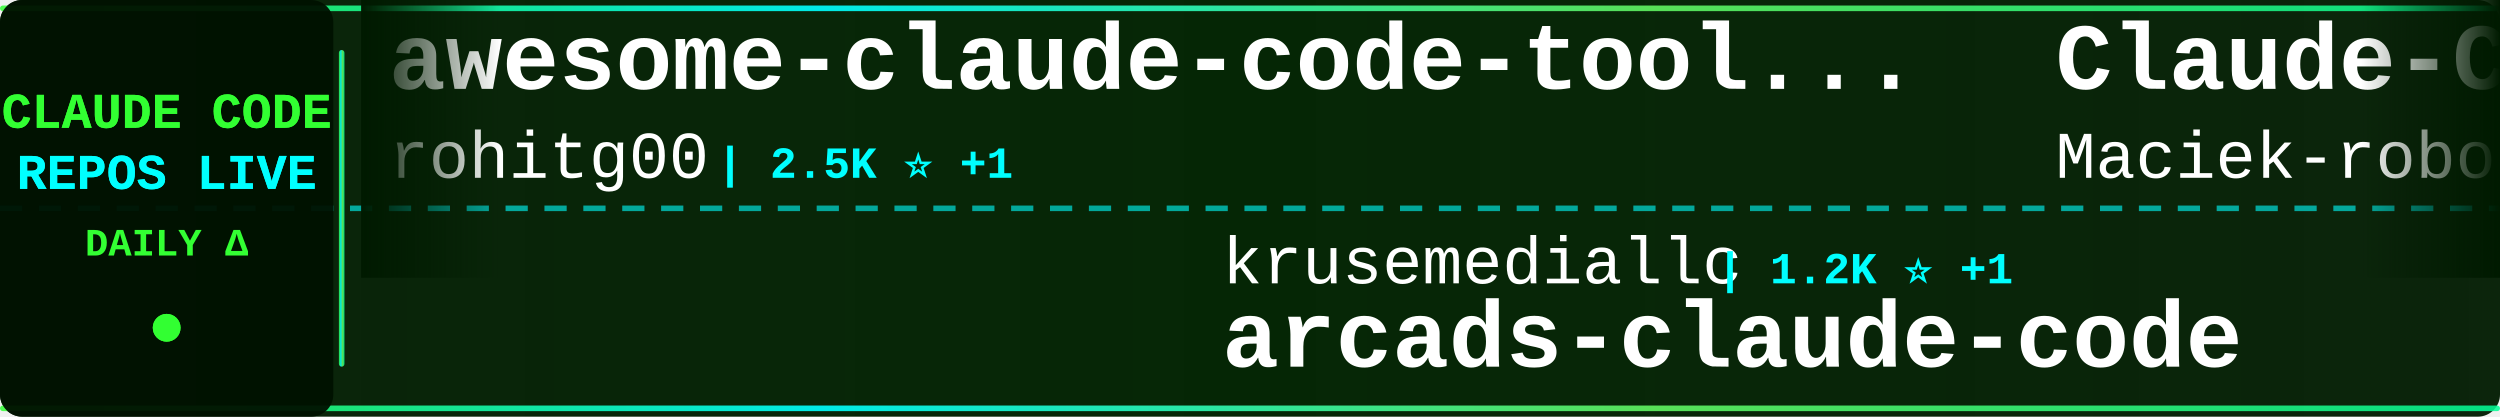
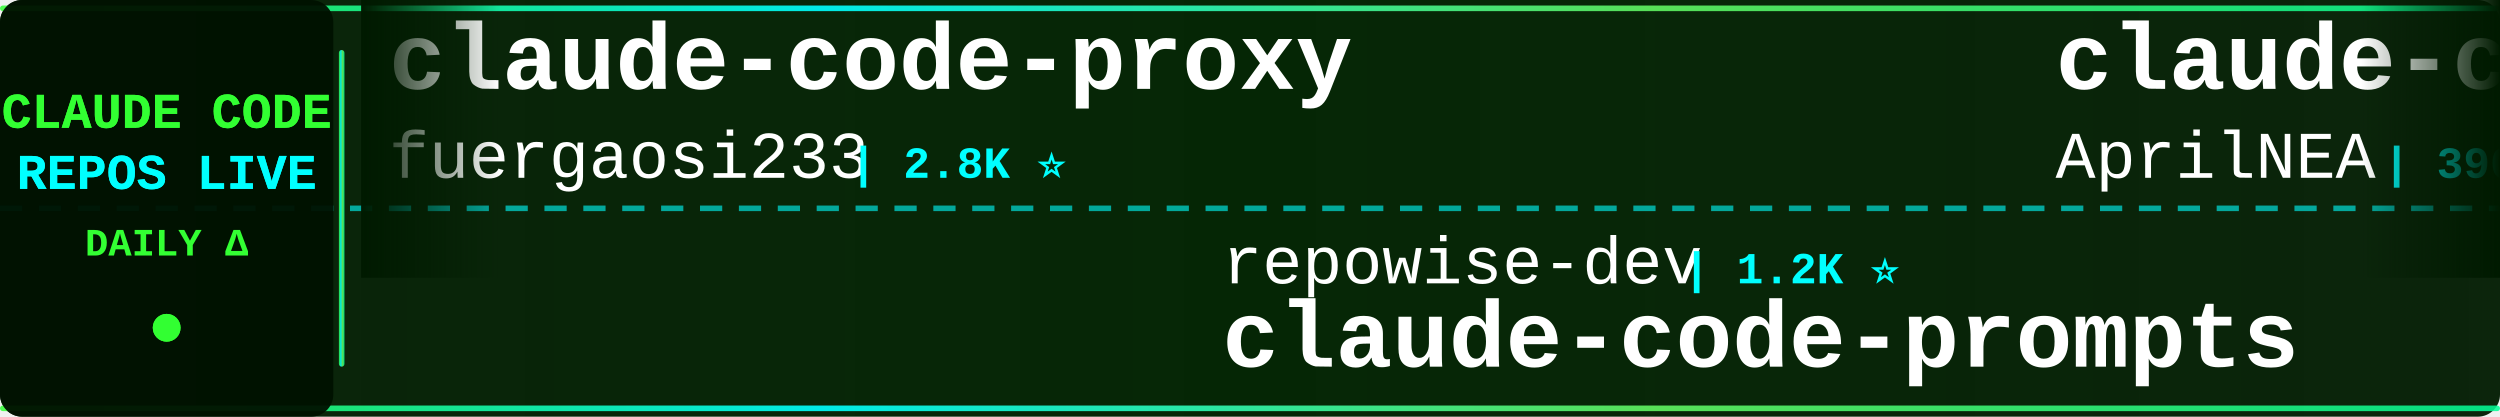
<svg xmlns="http://www.w3.org/2000/svg" width="900" height="150">
  <defs>
    <linearGradient id="tickerBg" x1="0%" y1="0%" x2="100%" y2="0%">
      <stop offset="0%" style="stop-color:#001a00;stop-opacity:0.95" />
      <stop offset="50%" style="stop-color:#002200;stop-opacity:0.98" />
      <stop offset="100%" style="stop-color:#001a00;stop-opacity:0.95" />
    </linearGradient>
    <linearGradient id="borderGrad" x1="0%" y1="0%" x2="100%" y2="0%">
      <stop offset="0%" style="stop-color:#33ff33;stop-opacity:0.85">
        <animate attributeName="stop-opacity" values="0.85;1;0.85" dur="2s" repeatCount="indefinite" />
      </stop>
      <stop offset="33%" style="stop-color:#00ffff;stop-opacity:0.9">
        <animate attributeName="stop-opacity" values="0.9;1;0.9" dur="2.2s" repeatCount="indefinite" />
      </stop>
      <stop offset="66%" style="stop-color:#66ff66;stop-opacity:0.85">
        <animate attributeName="stop-opacity" values="0.85;1;0.85" dur="1.8s" repeatCount="indefinite" />
      </stop>
      <stop offset="100%" style="stop-color:#00ff99;stop-opacity:0.85">
        <animate attributeName="stop-opacity" values="0.85;1;0.85" dur="2s" repeatCount="indefinite" />
      </stop>
    </linearGradient>
    <filter id="textGlow">
      <feGaussianBlur stdDeviation="0.1" result="coloredBlur" />
      <feMerge>
        <feMergeNode in="coloredBlur" />
        <feMergeNode in="SourceGraphic" />
      </feMerge>
    </filter>
    <filter id="metricGlow">
      <feGaussianBlur stdDeviation="0.2" result="coloredBlur" />
      <feMerge>
        <feMergeNode in="coloredBlur" />
        <feMergeNode in="SourceGraphic" />
      </feMerge>
    </filter>
    <linearGradient id="leftFade" x1="0%" y1="0%" x2="100%" y2="0%">
      <stop offset="0%" style="stop-color:#001a00;stop-opacity:1" />
      <stop offset="100%" style="stop-color:#001a00;stop-opacity:0" />
    </linearGradient>
    <linearGradient id="rightFade" x1="0%" y1="0%" x2="100%" y2="0%">
      <stop offset="0%" style="stop-color:#001a00;stop-opacity:0" />
      <stop offset="100%" style="stop-color:#001a00;stop-opacity:1" />
    </linearGradient>
  </defs>
  <rect width="900" height="150" fill="url(#tickerBg)" rx="8" />
  <rect x="0" y="2" width="900" height="2" fill="url(#borderGrad)" rx="1" />
  <rect x="0" y="146" width="900" height="2" fill="url(#borderGrad)" rx="1" />
  <line x1="0" y1="75" x2="900" y2="75" stroke="#00ffff" stroke-width="2" stroke-dasharray="8 6" opacity="0.6" />
  <rect x="0" y="0" width="120" height="150" fill="#001100" opacity="0.95" rx="8" />
  <text x="60" y="46" font-family="'Courier New', monospace" font-size="18" font-weight="bold" fill="#33ff33" text-anchor="middle" filter="url(#textGlow)">
    CLAUDE CODE
  </text>
  <text x="60" y="68" font-family="'Courier New', monospace" font-size="18" font-weight="bold" fill="#00ffff" text-anchor="middle" filter="url(#textGlow)">
    REPOS LIVE
  </text>
  <text x="60" y="92" font-family="'Courier New', monospace" font-size="14" font-weight="bold" fill="#33ff33" text-anchor="middle">
    DAILY Δ
  </text>
  <circle cx="60" cy="118" r="5" fill="#33ff33" filter="url(#metricGlow)">
    <animate attributeName="r" values="4;6;4" dur="1.5s" repeatCount="indefinite" />
    <animate attributeName="opacity" values="0.6;1;0.6" dur="1.5s" repeatCount="indefinite" />
  </circle>
  <rect x="122" y="18" width="2" height="114" fill="url(#borderGrad)" rx="1" />
  <clipPath id="tickerClip">
    <rect x="130" y="0" width="770" height="150" />
  </clipPath>
  <g clip-path="url(#tickerClip)">
    <g id="tickerItems">
      <animateTransform attributeName="transform" attributeType="XML" type="translate" from="0 0" to="-3000 0" dur="54s" repeatCount="indefinite" />
      <g transform="translate(0, 0)">
-         <text x="140" y="32" font-family="'Courier New', monospace" font-size="34" font-weight="bold" fill="#ffffff">awesome-claude-code-tool...</text>
-         <text x="140" y="64" font-family="'Courier New', monospace" font-size="24" font-weight="normal" fill="#ffffff" opacity="1.0">rohitg00</text>
-         <text x="258" y="64" font-family="'Courier New', monospace" font-size="16" font-weight="bold" fill="#00ffff"> | 2.5K ⭐ +1</text>
+         <text x="140" y="32" font-family="'Courier New', monospace" font-size="34" font-weight="bold" fill="#ffffff">claude-code-proxy</text>
+         <text x="140" y="64" font-family="'Courier New', monospace" font-size="24" font-weight="normal" fill="#ffffff" opacity="1.0">fuergaosi233</text>
+         <text x="306" y="64" font-family="'Courier New', monospace" font-size="16" font-weight="bold" fill="#00ffff"> | 2.8K ⭐</text>
      </g>
      <g transform="translate(300, 0)">
-         <text x="140" y="102" font-family="'Courier New', monospace" font-size="24" font-weight="normal" fill="#ffffff" opacity="1.0">krusemediallc</text>
-         <text x="318" y="102" font-family="'Courier New', monospace" font-size="16" font-weight="bold" fill="#00ffff"> | 1.2K ⭐ +1</text>
-         <text x="140" y="132" font-family="'Courier New', monospace" font-size="34" font-weight="bold" fill="#ffffff">arcads-claude-code</text>
+         <text x="140" y="102" font-family="'Courier New', monospace" font-size="24" font-weight="normal" fill="#ffffff" opacity="1.0">repowise-dev</text>
+         <text x="306" y="102" font-family="'Courier New', monospace" font-size="16" font-weight="bold" fill="#00ffff"> | 1.2K ⭐</text>
+         <text x="140" y="132" font-family="'Courier New', monospace" font-size="34" font-weight="bold" fill="#ffffff">claude-code-prompts</text>
      </g>
      <g transform="translate(600, 0)">
-         <text x="140" y="32" font-family="'Courier New', monospace" font-size="34" font-weight="bold" fill="#ffffff">Claude-Code-Usage-Monito...</text>
-         <text x="140" y="64" font-family="'Courier New', monospace" font-size="24" font-weight="normal" fill="#ffffff" opacity="1.0">Maciek-roboblog</text>
-         <text x="342" y="64" font-family="'Courier New', monospace" font-size="16" font-weight="bold" fill="#00ffff"> | 8.6K ⭐ +1</text>
+         <text x="140" y="32" font-family="'Courier New', monospace" font-size="34" font-weight="bold" fill="#ffffff">claude-code-source</text>
+         <text x="140" y="64" font-family="'Courier New', monospace" font-size="24" font-weight="normal" fill="#ffffff" opacity="1.0">AprilNEA</text>
+         <text x="258" y="64" font-family="'Courier New', monospace" font-size="16" font-weight="bold" fill="#00ffff"> | 390 ⭐</text>
      </g>
      <g transform="translate(900, 0)">
-         <text x="140" y="102" font-family="'Courier New', monospace" font-size="24" font-weight="normal" fill="#ffffff" opacity="1.0">Cranot</text>
-         <text x="234" y="102" font-family="'Courier New', monospace" font-size="16" font-weight="bold" fill="#00ffff"> | 2.9K ⭐</text>
-         <text x="140" y="132" font-family="'Courier New', monospace" font-size="34" font-weight="bold" fill="#ffffff">claude-code-guide</text>
+         <text x="140" y="102" font-family="'Courier New', monospace" font-size="24" font-weight="normal" fill="#ffffff" opacity="1.0">jarmuine</text>
+         <text x="258" y="102" font-family="'Courier New', monospace" font-size="16" font-weight="bold" fill="#00ffff"> | 2.3K ⭐</text>
+         <text x="140" y="132" font-family="'Courier New', monospace" font-size="34" font-weight="bold" fill="#ffffff">claude-code</text>
      </g>
      <g transform="translate(1200, 0)">
-         <text x="140" y="32" font-family="'Courier New', monospace" font-size="34" font-weight="bold" fill="#ffffff">how-claude-code-works</text>
-         <text x="140" y="64" font-family="'Courier New', monospace" font-size="24" font-weight="normal" fill="#ffffff" opacity="1.0">Windy3f3f3f3f</text>
-         <text x="318" y="64" font-family="'Courier New', monospace" font-size="16" font-weight="bold" fill="#00ffff"> | 3.4K ⭐ +1</text>
+         <text x="140" y="32" font-family="'Courier New', monospace" font-size="34" font-weight="bold" fill="#ffffff">claude-code-plugins-plus...</text>
+         <text x="140" y="64" font-family="'Courier New', monospace" font-size="24" font-weight="normal" fill="#ffffff" opacity="1.0">jeremylongshore</text>
+         <text x="342" y="64" font-family="'Courier New', monospace" font-size="16" font-weight="bold" fill="#00ffff"> | 2.6K ⭐</text>
      </g>
      <g transform="translate(1500, 0)">
-         <text x="140" y="102" font-family="'Courier New', monospace" font-size="24" font-weight="normal" fill="#ffffff" opacity="1.0">JrCx7scC</text>
-         <text x="258" y="102" font-family="'Courier New', monospace" font-size="16" font-weight="bold" fill="#00ffff"> | 373 ⭐</text>
-         <text x="140" y="132" font-family="'Courier New', monospace" font-size="34" font-weight="bold" fill="#ffffff">claude-code-source</text>
+         <text x="140" y="102" font-family="'Courier New', monospace" font-size="24" font-weight="normal" fill="#ffffff" opacity="1.0">Pimzino</text>
+         <text x="246" y="102" font-family="'Courier New', monospace" font-size="16" font-weight="bold" fill="#00ffff"> | 3.8K ⭐</text>
+         <text x="140" y="132" font-family="'Courier New', monospace" font-size="34" font-weight="bold" fill="#ffffff">claude-code-spec-workflo...</text>
      </g>
      <g transform="translate(1800, 0)">
-         <text x="140" y="32" font-family="'Courier New', monospace" font-size="34" font-weight="bold" fill="#ffffff">claude-code-templates</text>
-         <text x="140" y="64" font-family="'Courier New', monospace" font-size="24" font-weight="normal" fill="#ffffff" opacity="1.0">davila7</text>
-         <text x="246" y="64" font-family="'Courier New', monospace" font-size="16" font-weight="bold" fill="#00ffff"> | 30.3K ⭐ +4</text>
+         <text x="140" y="32" font-family="'Courier New', monospace" font-size="34" font-weight="bold" fill="#ffffff">claude-code-rev</text>
+         <text x="140" y="64" font-family="'Courier New', monospace" font-size="24" font-weight="normal" fill="#ffffff" opacity="1.0">oboard</text>
+         <text x="234" y="64" font-family="'Courier New', monospace" font-size="16" font-weight="bold" fill="#00ffff"> | 3.3K ⭐</text>
      </g>
      <g transform="translate(2100, 0)">
-         <text x="140" y="102" font-family="'Courier New', monospace" font-size="24" font-weight="normal" fill="#ffffff" opacity="1.0">luyao618</text>
-         <text x="258" y="102" font-family="'Courier New', monospace" font-size="16" font-weight="bold" fill="#00ffff"> | 1.7K ⭐</text>
-         <text x="140" y="132" font-family="'Courier New', monospace" font-size="34" font-weight="bold" fill="#ffffff">Claude-Code-Source-Study</text>
+         <text x="140" y="102" font-family="'Courier New', monospace" font-size="24" font-weight="normal" fill="#ffffff" opacity="1.0">jqueryscript</text>
+         <text x="306" y="102" font-family="'Courier New', monospace" font-size="16" font-weight="bold" fill="#00ffff"> | 499 ⭐</text>
+         <text x="140" y="132" font-family="'Courier New', monospace" font-size="34" font-weight="bold" fill="#ffffff">awesome-claude-code</text>
      </g>
      <g transform="translate(2400, 0)">
-         <text x="140" y="32" font-family="'Courier New', monospace" font-size="34" font-weight="bold" fill="#ffffff">claude_codex_bridge</text>
-         <text x="140" y="64" font-family="'Courier New', monospace" font-size="24" font-weight="normal" fill="#ffffff" opacity="1.0">SeemSeam</text>
-         <text x="258" y="64" font-family="'Courier New', monospace" font-size="16" font-weight="bold" fill="#00ffff"> | 3.4K ⭐</text>
+         <text x="140" y="32" font-family="'Courier New', monospace" font-size="34" font-weight="bold" fill="#ffffff">claude-code-source-code-...</text>
+         <text x="140" y="64" font-family="'Courier New', monospace" font-size="24" font-weight="normal" fill="#ffffff" opacity="1.0">ghuntley</text>
+         <text x="258" y="64" font-family="'Courier New', monospace" font-size="16" font-weight="bold" fill="#00ffff"> | 989 ⭐</text>
      </g>
      <g transform="translate(2700, 0)">
-         <text x="140" y="102" font-family="'Courier New', monospace" font-size="24" font-weight="normal" fill="#ffffff" opacity="1.0">freestylefly</text>
-         <text x="306" y="102" font-family="'Courier New', monospace" font-size="16" font-weight="bold" fill="#00ffff"> | 128 ⭐</text>
+         <text x="140" y="102" font-family="'Courier New', monospace" font-size="24" font-weight="normal" fill="#ffffff" opacity="1.0">Onewon</text>
+         <text x="234" y="102" font-family="'Courier New', monospace" font-size="16" font-weight="bold" fill="#00ffff"> | 180 ⭐</text>
        <text x="140" y="132" font-family="'Courier New', monospace" font-size="34" font-weight="bold" fill="#ffffff">claude-code</text>
      </g>
      <g transform="translate(3000, 0)">
-         <text x="140" y="32" font-family="'Courier New', monospace" font-size="34" font-weight="bold" fill="#ffffff">awesome-claude-code-tool...</text>
-         <text x="140" y="64" font-family="'Courier New', monospace" font-size="24" font-weight="normal" fill="#ffffff" opacity="1.0">rohitg00</text>
-         <text x="258" y="64" font-family="'Courier New', monospace" font-size="16" font-weight="bold" fill="#00ffff"> | 2.5K ⭐ +1</text>
+         <text x="140" y="32" font-family="'Courier New', monospace" font-size="34" font-weight="bold" fill="#ffffff">claude-code-proxy</text>
+         <text x="140" y="64" font-family="'Courier New', monospace" font-size="24" font-weight="normal" fill="#ffffff" opacity="1.0">fuergaosi233</text>
+         <text x="306" y="64" font-family="'Courier New', monospace" font-size="16" font-weight="bold" fill="#00ffff"> | 2.8K ⭐</text>
      </g>
      <g transform="translate(3300, 0)">
-         <text x="140" y="102" font-family="'Courier New', monospace" font-size="24" font-weight="normal" fill="#ffffff" opacity="1.0">krusemediallc</text>
-         <text x="318" y="102" font-family="'Courier New', monospace" font-size="16" font-weight="bold" fill="#00ffff"> | 1.2K ⭐ +1</text>
-         <text x="140" y="132" font-family="'Courier New', monospace" font-size="34" font-weight="bold" fill="#ffffff">arcads-claude-code</text>
+         <text x="140" y="102" font-family="'Courier New', monospace" font-size="24" font-weight="normal" fill="#ffffff" opacity="1.0">repowise-dev</text>
+         <text x="306" y="102" font-family="'Courier New', monospace" font-size="16" font-weight="bold" fill="#00ffff"> | 1.2K ⭐</text>
+         <text x="140" y="132" font-family="'Courier New', monospace" font-size="34" font-weight="bold" fill="#ffffff">claude-code-prompts</text>
      </g>
      <g transform="translate(3600, 0)">
-         <text x="140" y="32" font-family="'Courier New', monospace" font-size="34" font-weight="bold" fill="#ffffff">Claude-Code-Usage-Monito...</text>
-         <text x="140" y="64" font-family="'Courier New', monospace" font-size="24" font-weight="normal" fill="#ffffff" opacity="1.0">Maciek-roboblog</text>
-         <text x="342" y="64" font-family="'Courier New', monospace" font-size="16" font-weight="bold" fill="#00ffff"> | 8.6K ⭐ +1</text>
+         <text x="140" y="32" font-family="'Courier New', monospace" font-size="34" font-weight="bold" fill="#ffffff">claude-code-source</text>
+         <text x="140" y="64" font-family="'Courier New', monospace" font-size="24" font-weight="normal" fill="#ffffff" opacity="1.0">AprilNEA</text>
+         <text x="258" y="64" font-family="'Courier New', monospace" font-size="16" font-weight="bold" fill="#00ffff"> | 390 ⭐</text>
      </g>
      <g transform="translate(3900, 0)">
-         <text x="140" y="102" font-family="'Courier New', monospace" font-size="24" font-weight="normal" fill="#ffffff" opacity="1.0">Cranot</text>
-         <text x="234" y="102" font-family="'Courier New', monospace" font-size="16" font-weight="bold" fill="#00ffff"> | 2.9K ⭐</text>
-         <text x="140" y="132" font-family="'Courier New', monospace" font-size="34" font-weight="bold" fill="#ffffff">claude-code-guide</text>
+         <text x="140" y="102" font-family="'Courier New', monospace" font-size="24" font-weight="normal" fill="#ffffff" opacity="1.0">jarmuine</text>
+         <text x="258" y="102" font-family="'Courier New', monospace" font-size="16" font-weight="bold" fill="#00ffff"> | 2.3K ⭐</text>
+         <text x="140" y="132" font-family="'Courier New', monospace" font-size="34" font-weight="bold" fill="#ffffff">claude-code</text>
      </g>
    </g>
  </g>
  <rect x="130" y="0" width="50" height="100" fill="url(#leftFade)" />
  <rect x="850" y="0" width="50" height="100" fill="url(#rightFade)" />
</svg>
